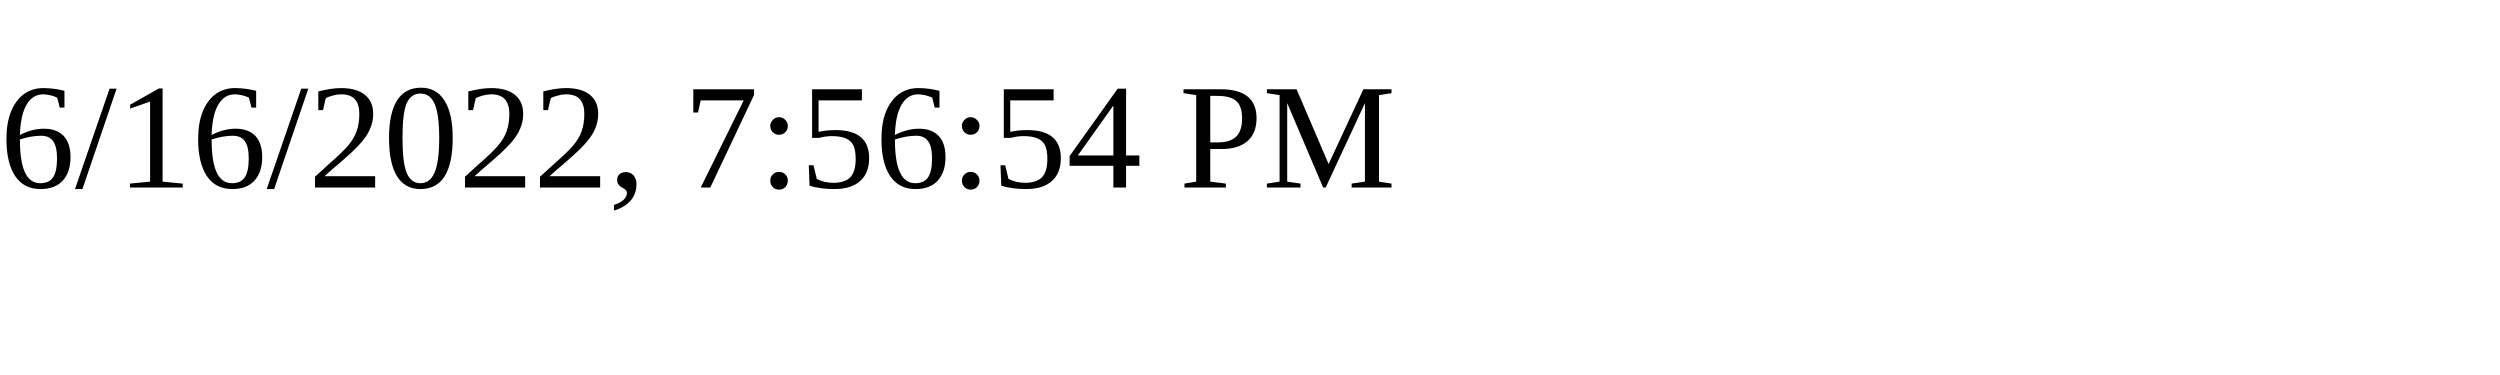
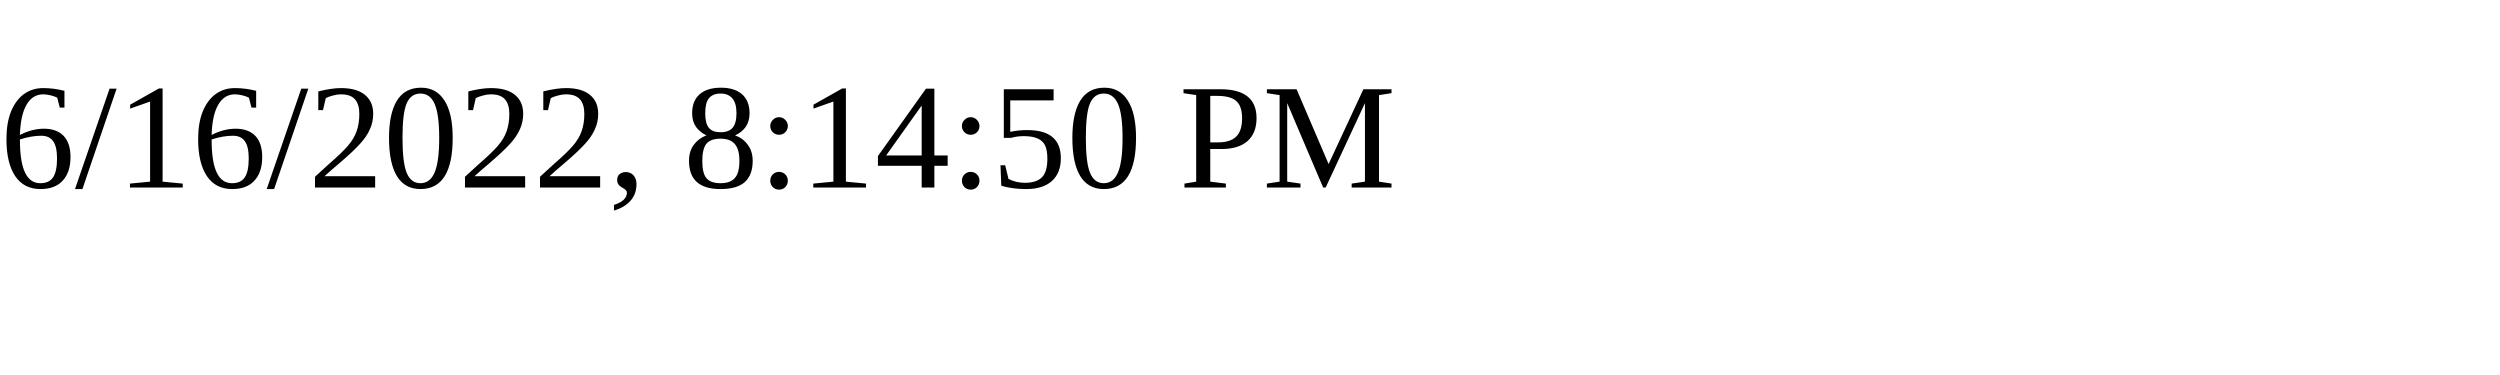
<svg xmlns="http://www.w3.org/2000/svg" height="30" width="200">
-   <text x="0" y="15">6/16/2022, 7:56:54 PM</text>
+   <text x="0" y="15">6/16/2022, 8:14:50 PM</text>
</svg>
